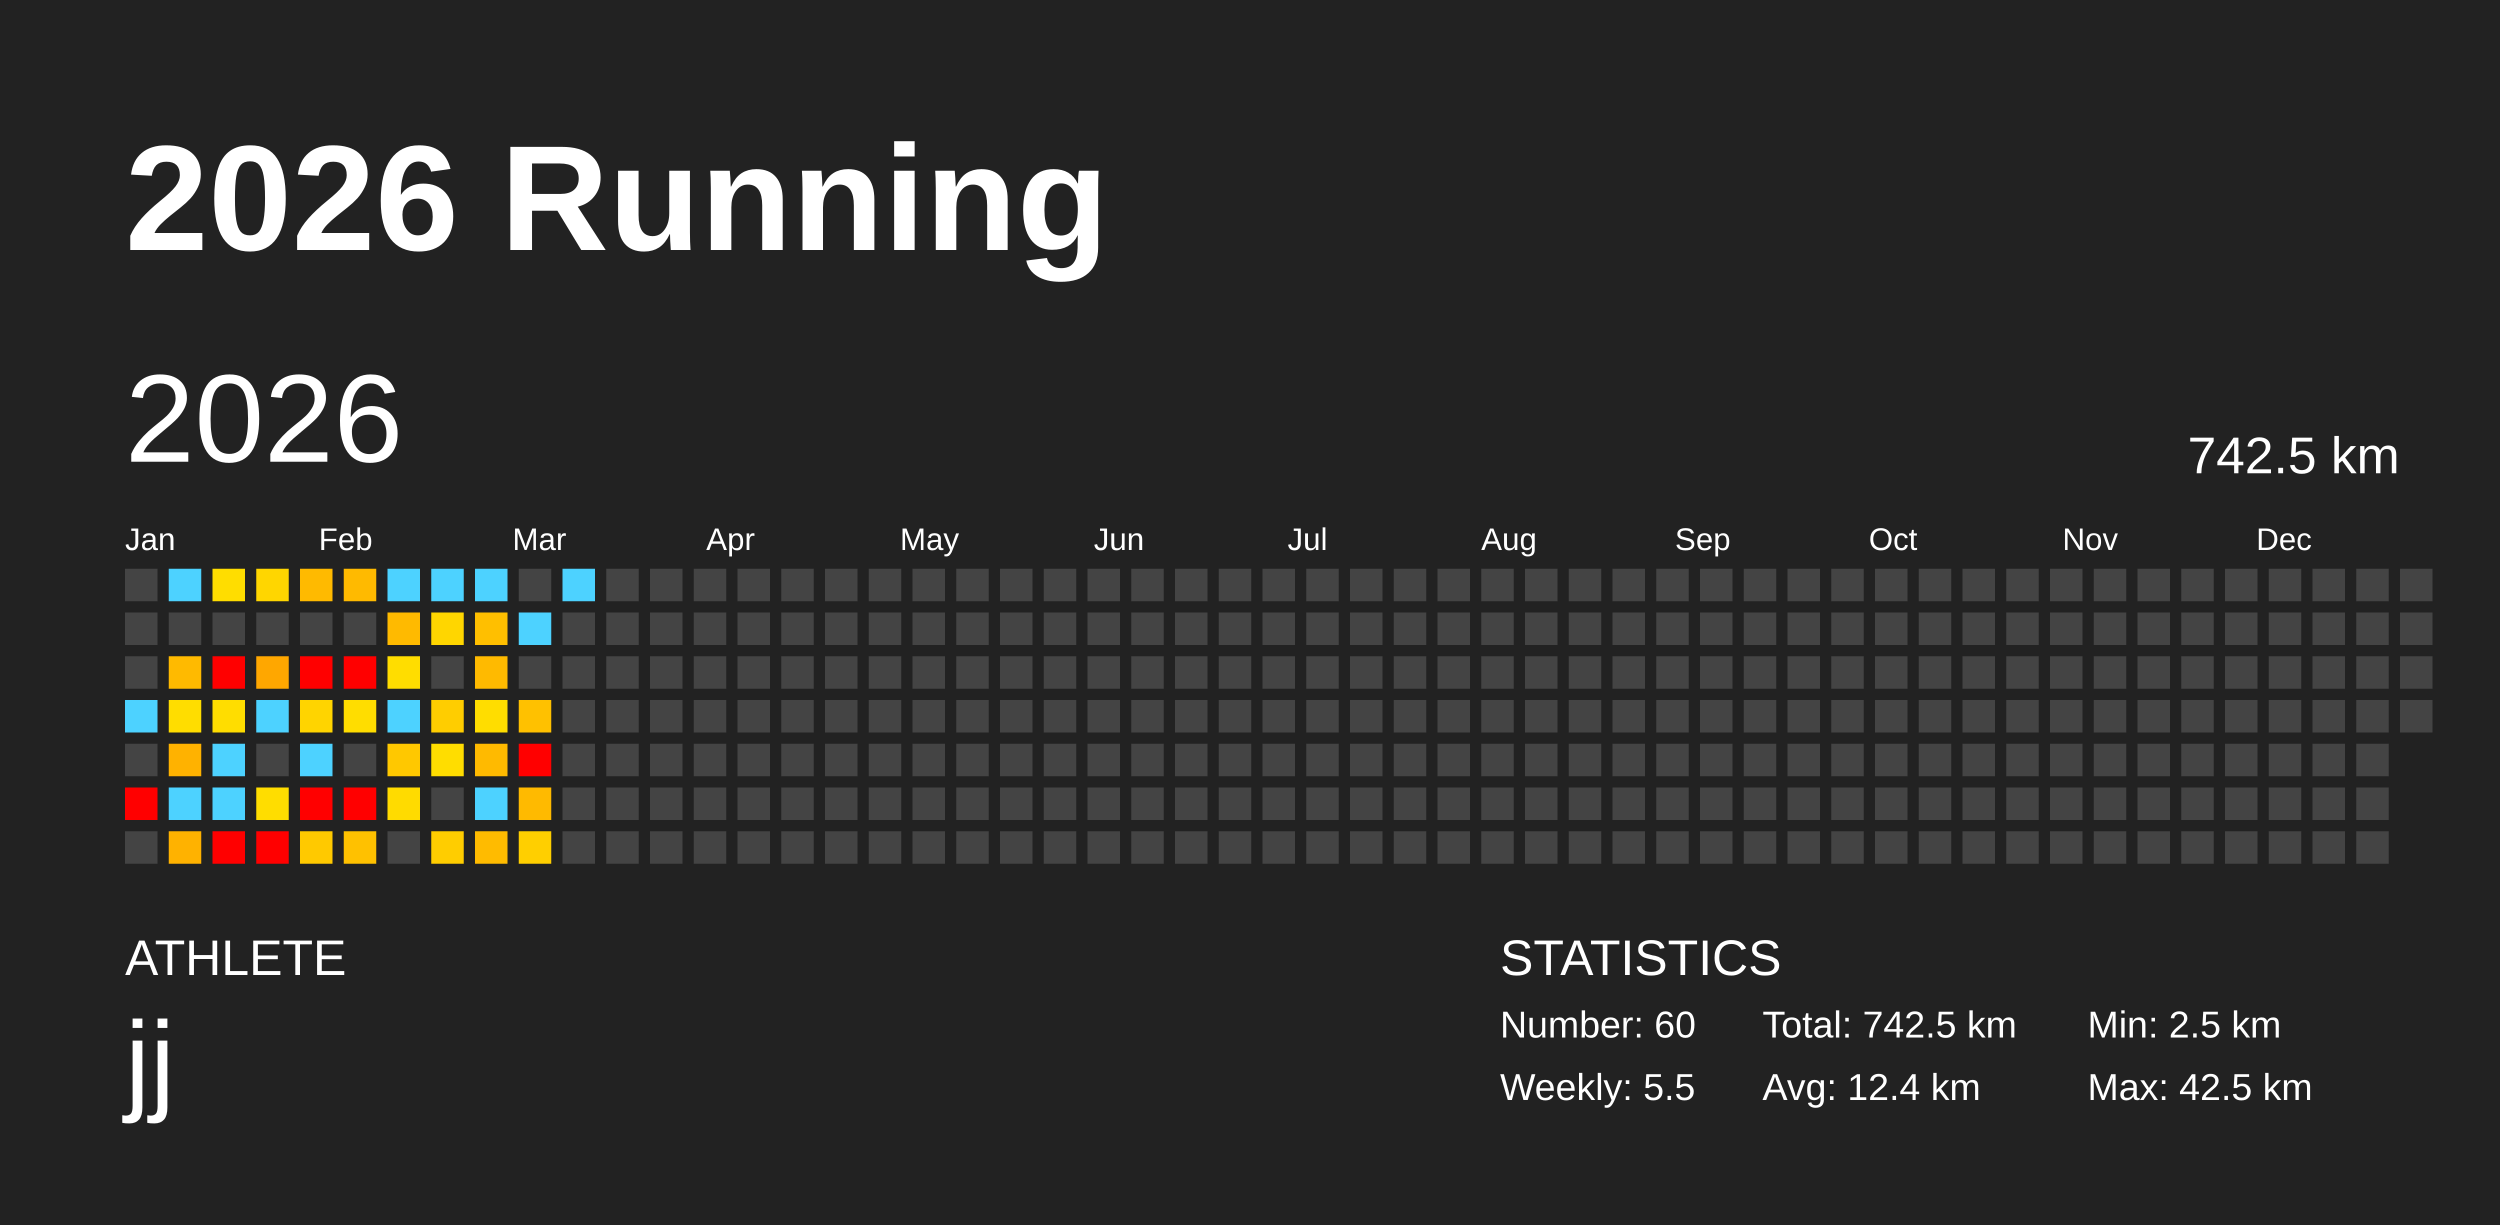
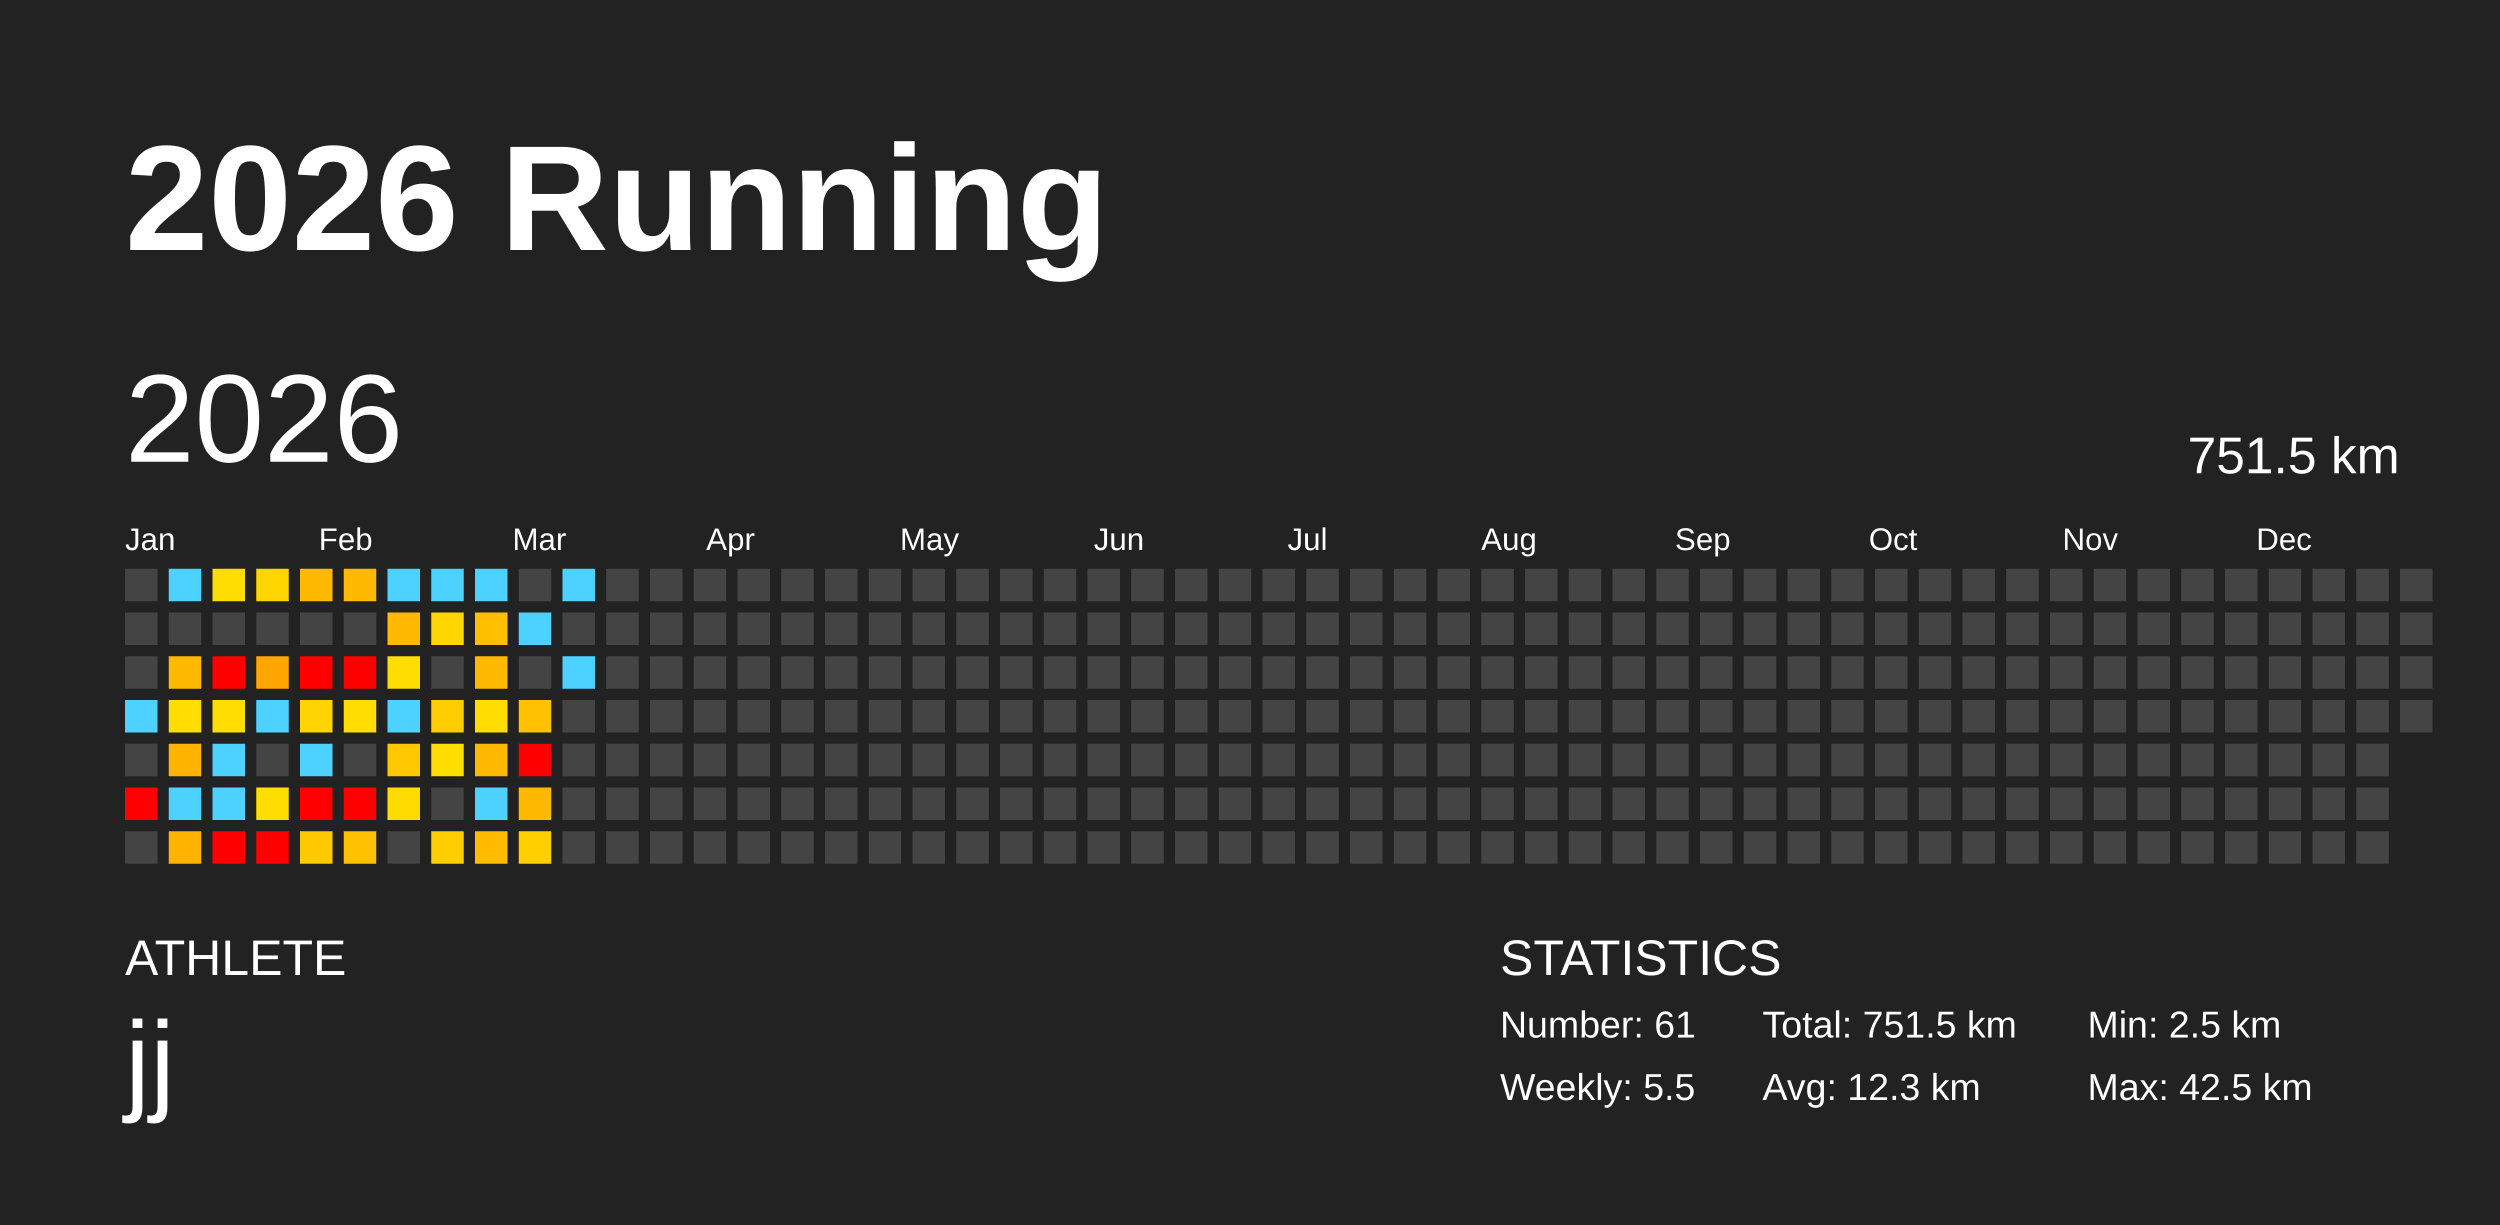
<svg xmlns="http://www.w3.org/2000/svg" baseProfile="full" height="98mm" version="1.1" viewBox="0,0,200,98" width="200mm">
  <defs />
  <rect fill="#222222" height="98" width="200" x="0" y="0" />
  <text fill="#FFFFFF" style="font-size:12px; font-family:Arial; font-weight:bold;" x="10" y="20">2026 Running</text>
  <text fill="#FFFFFF" style="font-size:4px; font-family:Arial" x="10" y="78">ATHLETE</text>
  <text fill="#FFFFFF" style="font-size:9px; font-family:Arial" x="10" y="88">jj</text>
  <text fill="#FFFFFF" style="font-size:4px; font-family:Arial" x="120" y="78">STATISTICS</text>
-   <text fill="#FFFFFF" style="font-size:3px; font-family:Arial" x="120" y="83">Number: 60</text>
+   <text fill="#FFFFFF" style="font-size:3px; font-family:Arial" x="120" y="83">Number: 61</text>
  <text fill="#FFFFFF" style="font-size:3px; font-family:Arial" x="120" y="88">Weekly: 5.5</text>
-   <text fill="#FFFFFF" style="font-size:3px; font-family:Arial" x="141" y="83">Total: 742.5 km</text>
-   <text fill="#FFFFFF" style="font-size:3px; font-family:Arial" x="141" y="88">Avg: 12.4 km</text>
+   <text fill="#FFFFFF" style="font-size:3px; font-family:Arial" x="141" y="83">Total: 751.5 km</text>
+   <text fill="#FFFFFF" style="font-size:3px; font-family:Arial" x="141" y="88">Avg: 12.3 km</text>
  <text fill="#FFFFFF" style="font-size:3px; font-family:Arial" x="167" y="83">Min: 2.5 km</text>
  <text fill="#FFFFFF" style="font-size:3px; font-family:Arial" x="167" y="88">Max: 42.5 km</text>
  <text dominant-baseline="hanging" fill="#FFFFFF" style="font-size:10.0px; font-family:Arial;" x="10" y="30">2026</text>
-   <text dominant-baseline="hanging" fill="#FFFFFF" style="font-size:4.125px; font-family:Arial;" x="175" y="35">742.5 km</text>
+   <text dominant-baseline="hanging" fill="#FFFFFF" style="font-size:4.125px; font-family:Arial;" x="175" y="35">751.5 km</text>
  <text fill="#FFFFFF" style="font-size:2.5px; font-family:Arial" x="10.0" y="44">Jan</text>
  <text fill="#FFFFFF" style="font-size:2.5px; font-family:Arial" x="25.5" y="44">Feb</text>
  <text fill="#FFFFFF" style="font-size:2.5px; font-family:Arial" x="41.0" y="44">Mar</text>
  <text fill="#FFFFFF" style="font-size:2.5px; font-family:Arial" x="56.5" y="44">Apr</text>
  <text fill="#FFFFFF" style="font-size:2.5px; font-family:Arial" x="72.0" y="44">May</text>
  <text fill="#FFFFFF" style="font-size:2.5px; font-family:Arial" x="87.5" y="44">Jun</text>
  <text fill="#FFFFFF" style="font-size:2.5px; font-family:Arial" x="103.0" y="44">Jul</text>
  <text fill="#FFFFFF" style="font-size:2.5px; font-family:Arial" x="118.5" y="44">Aug</text>
  <text fill="#FFFFFF" style="font-size:2.5px; font-family:Arial" x="134.0" y="44">Sep</text>
  <text fill="#FFFFFF" style="font-size:2.5px; font-family:Arial" x="149.5" y="44">Oct</text>
  <text fill="#FFFFFF" style="font-size:2.5px; font-family:Arial" x="165.0" y="44">Nov</text>
  <text fill="#FFFFFF" style="font-size:2.5px; font-family:Arial" x="180.5" y="44">Dec</text>
  <rect fill="#444444" height="2.6" width="2.6" x="10.0" y="45.5" />
  <rect fill="#444444" height="2.6" width="2.6" x="10.0" y="49.0" />
  <rect fill="#444444" height="2.6" width="2.6" x="10.0" y="52.5" />
  <rect fill="#4dd2ff" height="2.6" width="2.6" x="10.0" y="56.0" />
  <rect fill="#444444" height="2.6" width="2.6" x="10.0" y="59.5" />
  <rect fill="red" height="2.6" width="2.6" x="10.0" y="63.0" />
  <rect fill="#444444" height="2.6" width="2.6" x="10.0" y="66.5" />
  <rect fill="#4dd2ff" height="2.6" width="2.6" x="13.5" y="45.5" />
  <rect fill="#444444" height="2.6" width="2.6" x="13.5" y="49.0" />
  <rect fill="#ffba00" height="2.6" width="2.6" x="13.5" y="52.5" />
  <rect fill="#ffdd00" height="2.6" width="2.6" x="13.5" y="56.0" />
  <rect fill="#ffb200" height="2.6" width="2.6" x="13.5" y="59.5" />
  <rect fill="#4dd2ff" height="2.6" width="2.6" x="13.5" y="63.0" />
  <rect fill="#ffb200" height="2.6" width="2.6" x="13.5" y="66.5" />
  <rect fill="#ffdd00" height="2.6" width="2.6" x="17.0" y="45.5" />
  <rect fill="#444444" height="2.6" width="2.6" x="17.0" y="49.0" />
  <rect fill="red" height="2.6" width="2.6" x="17.0" y="52.5" />
  <rect fill="#ffdd00" height="2.6" width="2.6" x="17.0" y="56.0" />
  <rect fill="#4dd2ff" height="2.6" width="2.6" x="17.0" y="59.5" />
  <rect fill="#4dd2ff" height="2.6" width="2.6" x="17.0" y="63.0" />
  <rect fill="red" height="2.6" width="2.6" x="17.0" y="66.5" />
  <rect fill="#ffd600" height="2.6" width="2.6" x="20.5" y="45.5" />
  <rect fill="#444444" height="2.6" width="2.6" x="20.5" y="49.0" />
  <rect fill="#ffa700" height="2.6" width="2.6" x="20.5" y="52.5" />
  <rect fill="#4dd2ff" height="2.6" width="2.6" x="20.5" y="56.0" />
  <rect fill="#444444" height="2.6" width="2.6" x="20.5" y="59.5" />
  <rect fill="#ffdd00" height="2.6" width="2.6" x="20.5" y="63.0" />
  <rect fill="red" height="2.6" width="2.6" x="20.5" y="66.5" />
  <rect fill="#ffba00" height="2.6" width="2.6" x="24.0" y="45.5" />
  <rect fill="#444444" height="2.6" width="2.6" x="24.0" y="49.0" />
  <rect fill="red" height="2.6" width="2.6" x="24.0" y="52.5" />
  <rect fill="#ffd400" height="2.6" width="2.6" x="24.0" y="56.0" />
  <rect fill="#4dd2ff" height="2.6" width="2.6" x="24.0" y="59.5" />
  <rect fill="red" height="2.6" width="2.6" x="24.0" y="63.0" />
  <rect fill="#ffc900" height="2.6" width="2.6" x="24.0" y="66.5" />
  <rect fill="#ffba00" height="2.6" width="2.6" x="27.5" y="45.5" />
  <rect fill="#444444" height="2.6" width="2.6" x="27.5" y="49.0" />
  <rect fill="red" height="2.6" width="2.6" x="27.5" y="52.5" />
  <rect fill="#ffdd00" height="2.6" width="2.6" x="27.5" y="56.0" />
  <rect fill="#444444" height="2.6" width="2.6" x="27.5" y="59.5" />
  <rect fill="red" height="2.6" width="2.6" x="27.5" y="63.0" />
  <rect fill="#ffc100" height="2.6" width="2.6" x="27.5" y="66.5" />
  <rect fill="#4dd2ff" height="2.6" width="2.6" x="31.0" y="45.5" />
  <rect fill="#ffba00" height="2.6" width="2.6" x="31.0" y="49.0" />
  <rect fill="#ffdd00" height="2.6" width="2.6" x="31.0" y="52.5" />
  <rect fill="#4dd2ff" height="2.6" width="2.6" x="31.0" y="56.0" />
  <rect fill="#ffc800" height="2.6" width="2.6" x="31.0" y="59.5" />
  <rect fill="#ffdb00" height="2.6" width="2.6" x="31.0" y="63.0" />
  <rect fill="#444444" height="2.6" width="2.6" x="31.0" y="66.5" />
  <rect fill="#4dd2ff" height="2.6" width="2.6" x="34.5" y="45.5" />
  <rect fill="#ffd600" height="2.6" width="2.6" x="34.5" y="49.0" />
  <rect fill="#444444" height="2.6" width="2.6" x="34.5" y="52.5" />
  <rect fill="#ffcd00" height="2.6" width="2.6" x="34.5" y="56.0" />
  <rect fill="#ffdd00" height="2.6" width="2.6" x="34.5" y="59.5" />
  <rect fill="#444444" height="2.6" width="2.6" x="34.5" y="63.0" />
  <rect fill="#ffcd00" height="2.6" width="2.6" x="34.5" y="66.5" />
  <rect fill="#4dd2ff" height="2.6" width="2.6" x="38.0" y="45.5" />
  <rect fill="#ffbf00" height="2.6" width="2.6" x="38.0" y="49.0" />
  <rect fill="#ffba00" height="2.6" width="2.6" x="38.0" y="52.5" />
  <rect fill="#ffdd00" height="2.6" width="2.6" x="38.0" y="56.0" />
  <rect fill="#ffba00" height="2.6" width="2.6" x="38.0" y="59.5" />
  <rect fill="#4dd2ff" height="2.6" width="2.6" x="38.0" y="63.0" />
  <rect fill="#ffbb00" height="2.6" width="2.6" x="38.0" y="66.5" />
  <rect fill="#444444" height="2.6" width="2.6" x="41.5" y="45.5" />
  <rect fill="#4dd2ff" height="2.6" width="2.6" x="41.5" y="49.0" />
  <rect fill="#444444" height="2.6" width="2.6" x="41.5" y="52.5" />
  <rect fill="#ffc100" height="2.6" width="2.6" x="41.5" y="56.0" />
  <rect fill="red" height="2.6" width="2.6" x="41.5" y="59.5" />
  <rect fill="#ffba00" height="2.6" width="2.6" x="41.5" y="63.0" />
  <rect fill="#ffcf00" height="2.6" width="2.6" x="41.5" y="66.5" />
  <rect fill="#4dd2ff" height="2.6" width="2.6" x="45.0" y="45.5" />
  <rect fill="#444444" height="2.6" width="2.6" x="45.0" y="49.0" />
-   <rect fill="#444444" height="2.6" width="2.6" x="45.0" y="52.5" />
+   <rect fill="#4dd2ff" height="2.6" width="2.6" x="45.0" y="52.5" />
  <rect fill="#444444" height="2.6" width="2.6" x="45.0" y="56.0" />
  <rect fill="#444444" height="2.6" width="2.6" x="45.0" y="59.5" />
  <rect fill="#444444" height="2.6" width="2.6" x="45.0" y="63.0" />
  <rect fill="#444444" height="2.6" width="2.6" x="45.0" y="66.5" />
  <rect fill="#444444" height="2.6" width="2.6" x="48.5" y="45.5" />
  <rect fill="#444444" height="2.6" width="2.6" x="48.5" y="49.0" />
  <rect fill="#444444" height="2.6" width="2.6" x="48.5" y="52.5" />
  <rect fill="#444444" height="2.6" width="2.6" x="48.5" y="56.0" />
  <rect fill="#444444" height="2.6" width="2.6" x="48.5" y="59.5" />
  <rect fill="#444444" height="2.6" width="2.6" x="48.5" y="63.0" />
  <rect fill="#444444" height="2.6" width="2.6" x="48.5" y="66.5" />
  <rect fill="#444444" height="2.6" width="2.6" x="52.0" y="45.5" />
  <rect fill="#444444" height="2.6" width="2.6" x="52.0" y="49.0" />
  <rect fill="#444444" height="2.6" width="2.6" x="52.0" y="52.5" />
  <rect fill="#444444" height="2.6" width="2.6" x="52.0" y="56.0" />
  <rect fill="#444444" height="2.6" width="2.6" x="52.0" y="59.5" />
  <rect fill="#444444" height="2.6" width="2.6" x="52.0" y="63.0" />
  <rect fill="#444444" height="2.6" width="2.6" x="52.0" y="66.5" />
  <rect fill="#444444" height="2.6" width="2.6" x="55.5" y="45.5" />
  <rect fill="#444444" height="2.6" width="2.6" x="55.5" y="49.0" />
  <rect fill="#444444" height="2.6" width="2.6" x="55.5" y="52.5" />
  <rect fill="#444444" height="2.6" width="2.6" x="55.5" y="56.0" />
  <rect fill="#444444" height="2.6" width="2.6" x="55.5" y="59.5" />
  <rect fill="#444444" height="2.6" width="2.6" x="55.5" y="63.0" />
  <rect fill="#444444" height="2.6" width="2.6" x="55.5" y="66.5" />
  <rect fill="#444444" height="2.6" width="2.6" x="59.0" y="45.5" />
  <rect fill="#444444" height="2.6" width="2.6" x="59.0" y="49.0" />
  <rect fill="#444444" height="2.6" width="2.6" x="59.0" y="52.5" />
  <rect fill="#444444" height="2.6" width="2.6" x="59.0" y="56.0" />
  <rect fill="#444444" height="2.6" width="2.6" x="59.0" y="59.5" />
  <rect fill="#444444" height="2.6" width="2.6" x="59.0" y="63.0" />
  <rect fill="#444444" height="2.6" width="2.6" x="59.0" y="66.5" />
  <rect fill="#444444" height="2.6" width="2.6" x="62.5" y="45.5" />
  <rect fill="#444444" height="2.6" width="2.6" x="62.5" y="49.0" />
  <rect fill="#444444" height="2.6" width="2.6" x="62.5" y="52.5" />
  <rect fill="#444444" height="2.6" width="2.6" x="62.5" y="56.0" />
  <rect fill="#444444" height="2.6" width="2.6" x="62.5" y="59.5" />
  <rect fill="#444444" height="2.6" width="2.6" x="62.5" y="63.0" />
  <rect fill="#444444" height="2.6" width="2.6" x="62.5" y="66.5" />
  <rect fill="#444444" height="2.6" width="2.6" x="66.0" y="45.5" />
  <rect fill="#444444" height="2.6" width="2.6" x="66.0" y="49.0" />
  <rect fill="#444444" height="2.6" width="2.6" x="66.0" y="52.5" />
  <rect fill="#444444" height="2.6" width="2.6" x="66.0" y="56.0" />
  <rect fill="#444444" height="2.6" width="2.6" x="66.0" y="59.5" />
  <rect fill="#444444" height="2.6" width="2.6" x="66.0" y="63.0" />
  <rect fill="#444444" height="2.6" width="2.6" x="66.0" y="66.5" />
  <rect fill="#444444" height="2.6" width="2.6" x="69.5" y="45.5" />
  <rect fill="#444444" height="2.6" width="2.6" x="69.5" y="49.0" />
  <rect fill="#444444" height="2.6" width="2.6" x="69.5" y="52.5" />
  <rect fill="#444444" height="2.6" width="2.6" x="69.5" y="56.0" />
  <rect fill="#444444" height="2.6" width="2.6" x="69.5" y="59.5" />
  <rect fill="#444444" height="2.6" width="2.6" x="69.5" y="63.0" />
  <rect fill="#444444" height="2.6" width="2.6" x="69.5" y="66.5" />
  <rect fill="#444444" height="2.6" width="2.6" x="73.0" y="45.5" />
  <rect fill="#444444" height="2.6" width="2.6" x="73.0" y="49.0" />
  <rect fill="#444444" height="2.6" width="2.6" x="73.0" y="52.5" />
  <rect fill="#444444" height="2.6" width="2.6" x="73.0" y="56.0" />
  <rect fill="#444444" height="2.6" width="2.6" x="73.0" y="59.5" />
  <rect fill="#444444" height="2.6" width="2.6" x="73.0" y="63.0" />
  <rect fill="#444444" height="2.6" width="2.6" x="73.0" y="66.5" />
  <rect fill="#444444" height="2.6" width="2.6" x="76.5" y="45.5" />
  <rect fill="#444444" height="2.6" width="2.6" x="76.5" y="49.0" />
  <rect fill="#444444" height="2.6" width="2.6" x="76.5" y="52.5" />
  <rect fill="#444444" height="2.6" width="2.6" x="76.5" y="56.0" />
  <rect fill="#444444" height="2.6" width="2.6" x="76.5" y="59.5" />
  <rect fill="#444444" height="2.6" width="2.6" x="76.5" y="63.0" />
  <rect fill="#444444" height="2.6" width="2.6" x="76.5" y="66.5" />
  <rect fill="#444444" height="2.6" width="2.6" x="80.0" y="45.5" />
  <rect fill="#444444" height="2.6" width="2.6" x="80.0" y="49.0" />
  <rect fill="#444444" height="2.6" width="2.6" x="80.0" y="52.5" />
  <rect fill="#444444" height="2.6" width="2.6" x="80.0" y="56.0" />
  <rect fill="#444444" height="2.6" width="2.6" x="80.0" y="59.5" />
  <rect fill="#444444" height="2.6" width="2.6" x="80.0" y="63.0" />
  <rect fill="#444444" height="2.6" width="2.6" x="80.0" y="66.5" />
  <rect fill="#444444" height="2.6" width="2.6" x="83.5" y="45.5" />
  <rect fill="#444444" height="2.6" width="2.6" x="83.5" y="49.0" />
  <rect fill="#444444" height="2.6" width="2.6" x="83.5" y="52.5" />
  <rect fill="#444444" height="2.6" width="2.6" x="83.5" y="56.0" />
  <rect fill="#444444" height="2.6" width="2.6" x="83.5" y="59.5" />
  <rect fill="#444444" height="2.6" width="2.6" x="83.5" y="63.0" />
  <rect fill="#444444" height="2.6" width="2.6" x="83.5" y="66.5" />
  <rect fill="#444444" height="2.6" width="2.6" x="87.0" y="45.5" />
  <rect fill="#444444" height="2.6" width="2.6" x="87.0" y="49.0" />
  <rect fill="#444444" height="2.6" width="2.6" x="87.0" y="52.5" />
  <rect fill="#444444" height="2.6" width="2.6" x="87.0" y="56.0" />
  <rect fill="#444444" height="2.6" width="2.6" x="87.0" y="59.5" />
  <rect fill="#444444" height="2.6" width="2.6" x="87.0" y="63.0" />
  <rect fill="#444444" height="2.6" width="2.6" x="87.0" y="66.5" />
  <rect fill="#444444" height="2.6" width="2.6" x="90.5" y="45.5" />
  <rect fill="#444444" height="2.6" width="2.6" x="90.5" y="49.0" />
  <rect fill="#444444" height="2.6" width="2.6" x="90.5" y="52.5" />
  <rect fill="#444444" height="2.6" width="2.6" x="90.5" y="56.0" />
  <rect fill="#444444" height="2.6" width="2.6" x="90.5" y="59.5" />
  <rect fill="#444444" height="2.6" width="2.6" x="90.5" y="63.0" />
  <rect fill="#444444" height="2.6" width="2.6" x="90.5" y="66.5" />
  <rect fill="#444444" height="2.6" width="2.6" x="94.0" y="45.5" />
  <rect fill="#444444" height="2.6" width="2.6" x="94.0" y="49.0" />
  <rect fill="#444444" height="2.6" width="2.6" x="94.0" y="52.5" />
  <rect fill="#444444" height="2.6" width="2.6" x="94.0" y="56.0" />
  <rect fill="#444444" height="2.6" width="2.6" x="94.0" y="59.5" />
  <rect fill="#444444" height="2.6" width="2.6" x="94.0" y="63.0" />
  <rect fill="#444444" height="2.6" width="2.6" x="94.0" y="66.5" />
  <rect fill="#444444" height="2.6" width="2.6" x="97.5" y="45.5" />
  <rect fill="#444444" height="2.6" width="2.6" x="97.5" y="49.0" />
  <rect fill="#444444" height="2.6" width="2.6" x="97.5" y="52.5" />
  <rect fill="#444444" height="2.6" width="2.6" x="97.5" y="56.0" />
  <rect fill="#444444" height="2.6" width="2.6" x="97.5" y="59.5" />
  <rect fill="#444444" height="2.6" width="2.6" x="97.5" y="63.0" />
  <rect fill="#444444" height="2.6" width="2.6" x="97.5" y="66.5" />
  <rect fill="#444444" height="2.6" width="2.6" x="101.0" y="45.5" />
  <rect fill="#444444" height="2.6" width="2.6" x="101.0" y="49.0" />
  <rect fill="#444444" height="2.6" width="2.6" x="101.0" y="52.5" />
  <rect fill="#444444" height="2.6" width="2.6" x="101.0" y="56.0" />
  <rect fill="#444444" height="2.6" width="2.6" x="101.0" y="59.5" />
  <rect fill="#444444" height="2.6" width="2.6" x="101.0" y="63.0" />
  <rect fill="#444444" height="2.6" width="2.6" x="101.0" y="66.5" />
  <rect fill="#444444" height="2.6" width="2.6" x="104.5" y="45.5" />
  <rect fill="#444444" height="2.6" width="2.6" x="104.5" y="49.0" />
  <rect fill="#444444" height="2.6" width="2.6" x="104.5" y="52.5" />
  <rect fill="#444444" height="2.6" width="2.6" x="104.5" y="56.0" />
  <rect fill="#444444" height="2.6" width="2.6" x="104.5" y="59.5" />
  <rect fill="#444444" height="2.6" width="2.6" x="104.5" y="63.0" />
  <rect fill="#444444" height="2.6" width="2.6" x="104.5" y="66.5" />
  <rect fill="#444444" height="2.6" width="2.6" x="108.0" y="45.5" />
  <rect fill="#444444" height="2.6" width="2.6" x="108.0" y="49.0" />
  <rect fill="#444444" height="2.6" width="2.6" x="108.0" y="52.5" />
  <rect fill="#444444" height="2.6" width="2.6" x="108.0" y="56.0" />
  <rect fill="#444444" height="2.6" width="2.6" x="108.0" y="59.5" />
  <rect fill="#444444" height="2.6" width="2.6" x="108.0" y="63.0" />
  <rect fill="#444444" height="2.6" width="2.6" x="108.0" y="66.5" />
  <rect fill="#444444" height="2.6" width="2.6" x="111.5" y="45.5" />
  <rect fill="#444444" height="2.6" width="2.6" x="111.5" y="49.0" />
  <rect fill="#444444" height="2.6" width="2.6" x="111.5" y="52.5" />
  <rect fill="#444444" height="2.6" width="2.6" x="111.5" y="56.0" />
  <rect fill="#444444" height="2.6" width="2.6" x="111.5" y="59.5" />
  <rect fill="#444444" height="2.6" width="2.6" x="111.5" y="63.0" />
  <rect fill="#444444" height="2.6" width="2.6" x="111.5" y="66.5" />
  <rect fill="#444444" height="2.6" width="2.6" x="115.0" y="45.5" />
  <rect fill="#444444" height="2.6" width="2.6" x="115.0" y="49.0" />
  <rect fill="#444444" height="2.6" width="2.6" x="115.0" y="52.5" />
  <rect fill="#444444" height="2.6" width="2.6" x="115.0" y="56.0" />
  <rect fill="#444444" height="2.6" width="2.6" x="115.0" y="59.5" />
  <rect fill="#444444" height="2.6" width="2.6" x="115.0" y="63.0" />
  <rect fill="#444444" height="2.6" width="2.6" x="115.0" y="66.5" />
  <rect fill="#444444" height="2.6" width="2.6" x="118.5" y="45.5" />
  <rect fill="#444444" height="2.6" width="2.6" x="118.5" y="49.0" />
  <rect fill="#444444" height="2.6" width="2.6" x="118.5" y="52.5" />
  <rect fill="#444444" height="2.6" width="2.6" x="118.5" y="56.0" />
  <rect fill="#444444" height="2.6" width="2.6" x="118.5" y="59.5" />
  <rect fill="#444444" height="2.6" width="2.6" x="118.5" y="63.0" />
  <rect fill="#444444" height="2.6" width="2.6" x="118.5" y="66.5" />
  <rect fill="#444444" height="2.6" width="2.6" x="122.0" y="45.5" />
  <rect fill="#444444" height="2.6" width="2.6" x="122.0" y="49.0" />
  <rect fill="#444444" height="2.6" width="2.6" x="122.0" y="52.5" />
  <rect fill="#444444" height="2.6" width="2.6" x="122.0" y="56.0" />
  <rect fill="#444444" height="2.6" width="2.6" x="122.0" y="59.5" />
  <rect fill="#444444" height="2.6" width="2.6" x="122.0" y="63.0" />
  <rect fill="#444444" height="2.6" width="2.6" x="122.0" y="66.5" />
  <rect fill="#444444" height="2.6" width="2.6" x="125.5" y="45.5" />
  <rect fill="#444444" height="2.6" width="2.6" x="125.5" y="49.0" />
  <rect fill="#444444" height="2.6" width="2.6" x="125.5" y="52.5" />
  <rect fill="#444444" height="2.6" width="2.6" x="125.5" y="56.0" />
  <rect fill="#444444" height="2.6" width="2.6" x="125.5" y="59.5" />
  <rect fill="#444444" height="2.6" width="2.6" x="125.5" y="63.0" />
  <rect fill="#444444" height="2.6" width="2.6" x="125.5" y="66.5" />
  <rect fill="#444444" height="2.6" width="2.6" x="129.0" y="45.5" />
  <rect fill="#444444" height="2.6" width="2.6" x="129.0" y="49.0" />
  <rect fill="#444444" height="2.6" width="2.6" x="129.0" y="52.5" />
  <rect fill="#444444" height="2.6" width="2.6" x="129.0" y="56.0" />
  <rect fill="#444444" height="2.6" width="2.6" x="129.0" y="59.5" />
  <rect fill="#444444" height="2.6" width="2.6" x="129.0" y="63.0" />
  <rect fill="#444444" height="2.6" width="2.6" x="129.0" y="66.5" />
  <rect fill="#444444" height="2.6" width="2.6" x="132.5" y="45.5" />
  <rect fill="#444444" height="2.6" width="2.6" x="132.5" y="49.0" />
  <rect fill="#444444" height="2.6" width="2.6" x="132.5" y="52.5" />
  <rect fill="#444444" height="2.6" width="2.6" x="132.5" y="56.0" />
  <rect fill="#444444" height="2.6" width="2.6" x="132.5" y="59.5" />
  <rect fill="#444444" height="2.6" width="2.6" x="132.5" y="63.0" />
  <rect fill="#444444" height="2.6" width="2.6" x="132.5" y="66.5" />
  <rect fill="#444444" height="2.6" width="2.6" x="136.0" y="45.5" />
  <rect fill="#444444" height="2.6" width="2.6" x="136.0" y="49.0" />
  <rect fill="#444444" height="2.6" width="2.6" x="136.0" y="52.5" />
  <rect fill="#444444" height="2.6" width="2.6" x="136.0" y="56.0" />
  <rect fill="#444444" height="2.6" width="2.6" x="136.0" y="59.5" />
  <rect fill="#444444" height="2.6" width="2.6" x="136.0" y="63.0" />
  <rect fill="#444444" height="2.6" width="2.6" x="136.0" y="66.5" />
  <rect fill="#444444" height="2.6" width="2.6" x="139.5" y="45.5" />
  <rect fill="#444444" height="2.6" width="2.6" x="139.5" y="49.0" />
  <rect fill="#444444" height="2.6" width="2.6" x="139.5" y="52.5" />
  <rect fill="#444444" height="2.6" width="2.6" x="139.5" y="56.0" />
  <rect fill="#444444" height="2.6" width="2.6" x="139.5" y="59.5" />
  <rect fill="#444444" height="2.6" width="2.6" x="139.5" y="63.0" />
  <rect fill="#444444" height="2.6" width="2.6" x="139.5" y="66.5" />
  <rect fill="#444444" height="2.6" width="2.6" x="143.0" y="45.5" />
  <rect fill="#444444" height="2.6" width="2.6" x="143.0" y="49.0" />
  <rect fill="#444444" height="2.6" width="2.6" x="143.0" y="52.5" />
  <rect fill="#444444" height="2.6" width="2.6" x="143.0" y="56.0" />
  <rect fill="#444444" height="2.6" width="2.6" x="143.0" y="59.5" />
  <rect fill="#444444" height="2.6" width="2.6" x="143.0" y="63.0" />
  <rect fill="#444444" height="2.6" width="2.6" x="143.0" y="66.5" />
  <rect fill="#444444" height="2.6" width="2.6" x="146.5" y="45.5" />
  <rect fill="#444444" height="2.6" width="2.6" x="146.5" y="49.0" />
  <rect fill="#444444" height="2.6" width="2.6" x="146.5" y="52.5" />
  <rect fill="#444444" height="2.6" width="2.6" x="146.5" y="56.0" />
  <rect fill="#444444" height="2.6" width="2.6" x="146.5" y="59.5" />
  <rect fill="#444444" height="2.6" width="2.6" x="146.5" y="63.0" />
  <rect fill="#444444" height="2.6" width="2.6" x="146.5" y="66.5" />
  <rect fill="#444444" height="2.6" width="2.6" x="150.0" y="45.5" />
  <rect fill="#444444" height="2.6" width="2.6" x="150.0" y="49.0" />
  <rect fill="#444444" height="2.6" width="2.6" x="150.0" y="52.5" />
  <rect fill="#444444" height="2.6" width="2.6" x="150.0" y="56.0" />
  <rect fill="#444444" height="2.6" width="2.6" x="150.0" y="59.5" />
  <rect fill="#444444" height="2.6" width="2.6" x="150.0" y="63.0" />
  <rect fill="#444444" height="2.6" width="2.6" x="150.0" y="66.5" />
  <rect fill="#444444" height="2.6" width="2.6" x="153.5" y="45.5" />
  <rect fill="#444444" height="2.6" width="2.6" x="153.5" y="49.0" />
  <rect fill="#444444" height="2.6" width="2.6" x="153.5" y="52.5" />
  <rect fill="#444444" height="2.6" width="2.6" x="153.5" y="56.0" />
  <rect fill="#444444" height="2.6" width="2.6" x="153.5" y="59.5" />
  <rect fill="#444444" height="2.6" width="2.6" x="153.5" y="63.0" />
  <rect fill="#444444" height="2.6" width="2.6" x="153.5" y="66.5" />
  <rect fill="#444444" height="2.6" width="2.6" x="157.0" y="45.5" />
  <rect fill="#444444" height="2.6" width="2.6" x="157.0" y="49.0" />
  <rect fill="#444444" height="2.6" width="2.6" x="157.0" y="52.5" />
  <rect fill="#444444" height="2.6" width="2.6" x="157.0" y="56.0" />
  <rect fill="#444444" height="2.6" width="2.6" x="157.0" y="59.5" />
  <rect fill="#444444" height="2.6" width="2.6" x="157.0" y="63.0" />
  <rect fill="#444444" height="2.6" width="2.6" x="157.0" y="66.5" />
  <rect fill="#444444" height="2.6" width="2.6" x="160.5" y="45.5" />
  <rect fill="#444444" height="2.6" width="2.6" x="160.5" y="49.0" />
  <rect fill="#444444" height="2.6" width="2.6" x="160.5" y="52.5" />
  <rect fill="#444444" height="2.6" width="2.6" x="160.5" y="56.0" />
  <rect fill="#444444" height="2.6" width="2.6" x="160.5" y="59.5" />
  <rect fill="#444444" height="2.6" width="2.6" x="160.5" y="63.0" />
  <rect fill="#444444" height="2.6" width="2.6" x="160.5" y="66.5" />
  <rect fill="#444444" height="2.6" width="2.6" x="164.0" y="45.5" />
  <rect fill="#444444" height="2.6" width="2.6" x="164.0" y="49.0" />
  <rect fill="#444444" height="2.6" width="2.6" x="164.0" y="52.5" />
  <rect fill="#444444" height="2.6" width="2.6" x="164.0" y="56.0" />
  <rect fill="#444444" height="2.6" width="2.6" x="164.0" y="59.5" />
  <rect fill="#444444" height="2.6" width="2.6" x="164.0" y="63.0" />
  <rect fill="#444444" height="2.6" width="2.6" x="164.0" y="66.5" />
  <rect fill="#444444" height="2.6" width="2.6" x="167.5" y="45.5" />
  <rect fill="#444444" height="2.6" width="2.6" x="167.5" y="49.0" />
  <rect fill="#444444" height="2.6" width="2.6" x="167.5" y="52.5" />
  <rect fill="#444444" height="2.6" width="2.6" x="167.5" y="56.0" />
  <rect fill="#444444" height="2.6" width="2.6" x="167.5" y="59.5" />
  <rect fill="#444444" height="2.6" width="2.6" x="167.5" y="63.0" />
  <rect fill="#444444" height="2.6" width="2.6" x="167.5" y="66.5" />
  <rect fill="#444444" height="2.6" width="2.6" x="171.0" y="45.5" />
  <rect fill="#444444" height="2.6" width="2.6" x="171.0" y="49.0" />
  <rect fill="#444444" height="2.6" width="2.6" x="171.0" y="52.5" />
  <rect fill="#444444" height="2.6" width="2.6" x="171.0" y="56.0" />
  <rect fill="#444444" height="2.6" width="2.6" x="171.0" y="59.5" />
  <rect fill="#444444" height="2.6" width="2.6" x="171.0" y="63.0" />
  <rect fill="#444444" height="2.6" width="2.6" x="171.0" y="66.5" />
  <rect fill="#444444" height="2.6" width="2.6" x="174.5" y="45.5" />
  <rect fill="#444444" height="2.6" width="2.6" x="174.5" y="49.0" />
  <rect fill="#444444" height="2.6" width="2.6" x="174.5" y="52.5" />
  <rect fill="#444444" height="2.6" width="2.6" x="174.5" y="56.0" />
  <rect fill="#444444" height="2.6" width="2.6" x="174.5" y="59.5" />
  <rect fill="#444444" height="2.6" width="2.6" x="174.5" y="63.0" />
  <rect fill="#444444" height="2.6" width="2.6" x="174.5" y="66.5" />
  <rect fill="#444444" height="2.6" width="2.6" x="178.0" y="45.5" />
  <rect fill="#444444" height="2.6" width="2.6" x="178.0" y="49.0" />
  <rect fill="#444444" height="2.6" width="2.6" x="178.0" y="52.5" />
  <rect fill="#444444" height="2.6" width="2.6" x="178.0" y="56.0" />
  <rect fill="#444444" height="2.6" width="2.6" x="178.0" y="59.5" />
  <rect fill="#444444" height="2.6" width="2.6" x="178.0" y="63.0" />
  <rect fill="#444444" height="2.6" width="2.6" x="178.0" y="66.5" />
  <rect fill="#444444" height="2.6" width="2.6" x="181.5" y="45.5" />
  <rect fill="#444444" height="2.6" width="2.6" x="181.5" y="49.0" />
  <rect fill="#444444" height="2.6" width="2.6" x="181.5" y="52.5" />
  <rect fill="#444444" height="2.6" width="2.6" x="181.5" y="56.0" />
  <rect fill="#444444" height="2.6" width="2.6" x="181.5" y="59.5" />
  <rect fill="#444444" height="2.6" width="2.6" x="181.5" y="63.0" />
  <rect fill="#444444" height="2.6" width="2.6" x="181.5" y="66.5" />
  <rect fill="#444444" height="2.6" width="2.6" x="185.0" y="45.5" />
  <rect fill="#444444" height="2.6" width="2.6" x="185.0" y="49.0" />
  <rect fill="#444444" height="2.6" width="2.6" x="185.0" y="52.5" />
  <rect fill="#444444" height="2.6" width="2.6" x="185.0" y="56.0" />
  <rect fill="#444444" height="2.6" width="2.6" x="185.0" y="59.5" />
  <rect fill="#444444" height="2.6" width="2.6" x="185.0" y="63.0" />
  <rect fill="#444444" height="2.6" width="2.6" x="185.0" y="66.5" />
  <rect fill="#444444" height="2.6" width="2.6" x="188.5" y="45.5" />
  <rect fill="#444444" height="2.6" width="2.6" x="188.5" y="49.0" />
  <rect fill="#444444" height="2.6" width="2.6" x="188.5" y="52.5" />
  <rect fill="#444444" height="2.6" width="2.6" x="188.5" y="56.0" />
  <rect fill="#444444" height="2.6" width="2.6" x="188.5" y="59.5" />
  <rect fill="#444444" height="2.6" width="2.6" x="188.5" y="63.0" />
  <rect fill="#444444" height="2.6" width="2.6" x="188.5" y="66.5" />
  <rect fill="#444444" height="2.6" width="2.6" x="192.0" y="45.5" />
  <rect fill="#444444" height="2.6" width="2.6" x="192.0" y="49.0" />
  <rect fill="#444444" height="2.6" width="2.6" x="192.0" y="52.5" />
  <rect fill="#444444" height="2.6" width="2.6" x="192.0" y="56.0" />
</svg>
